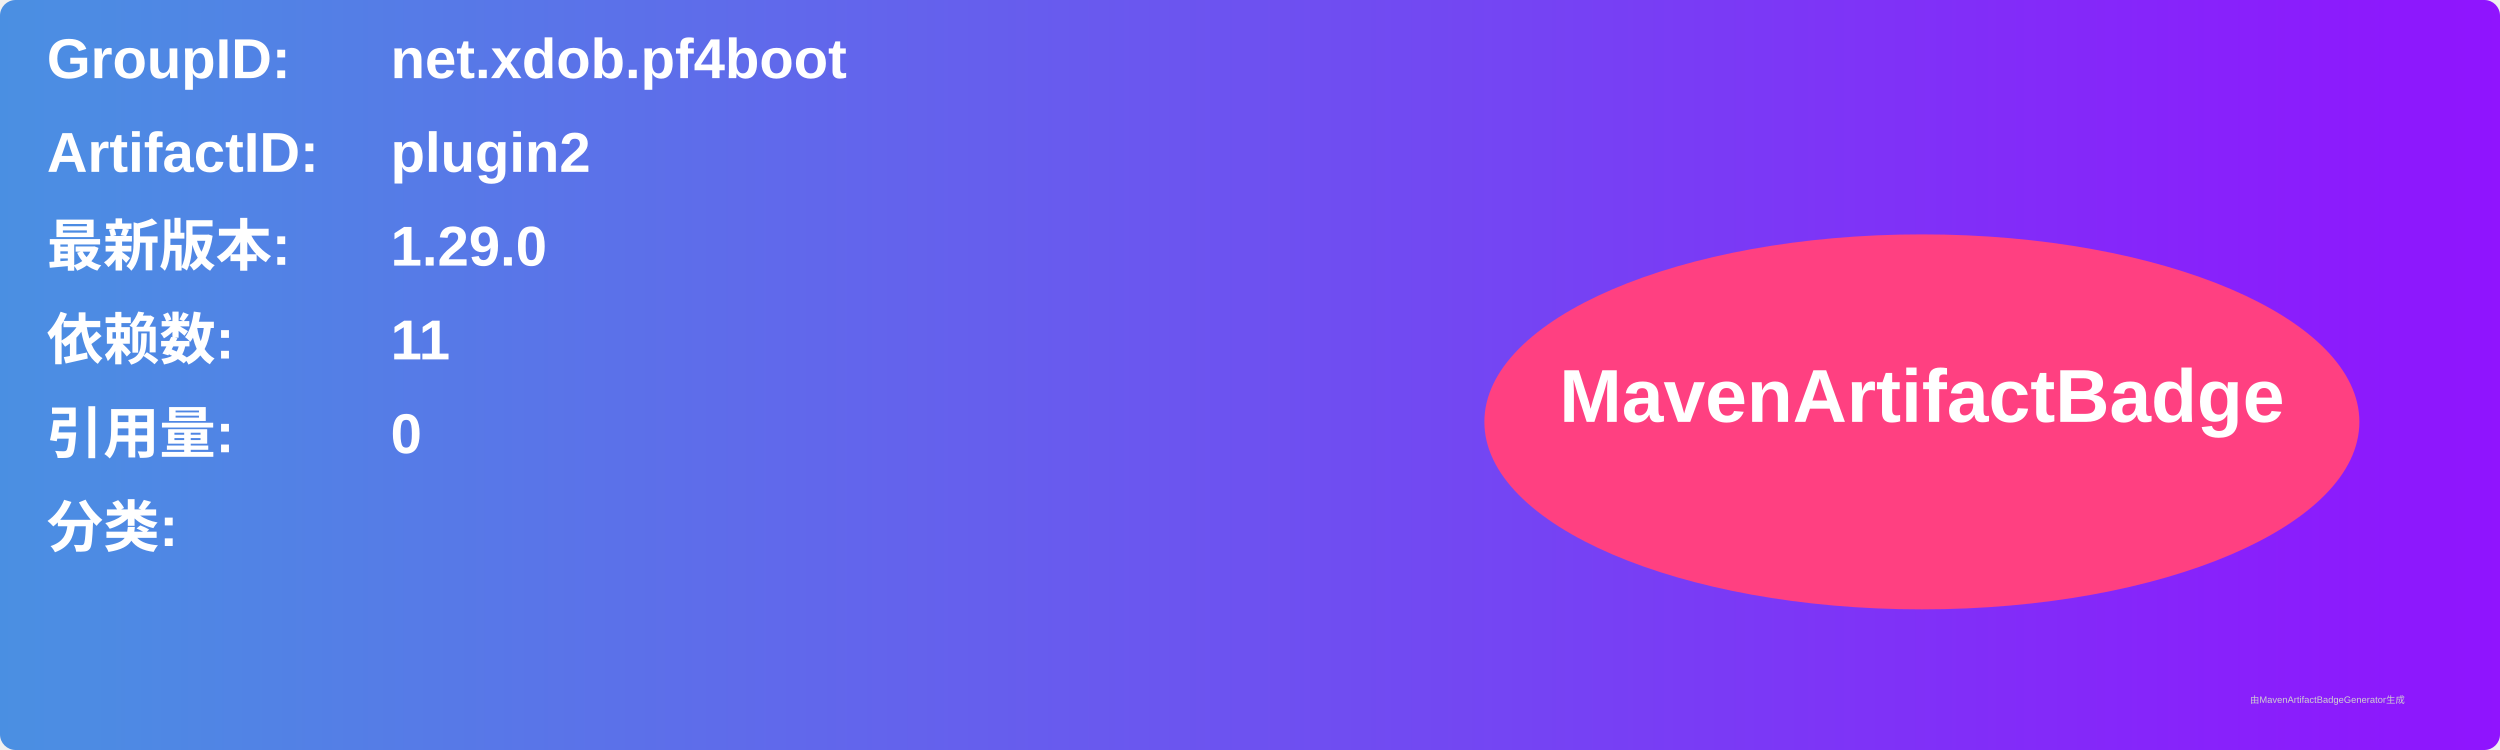
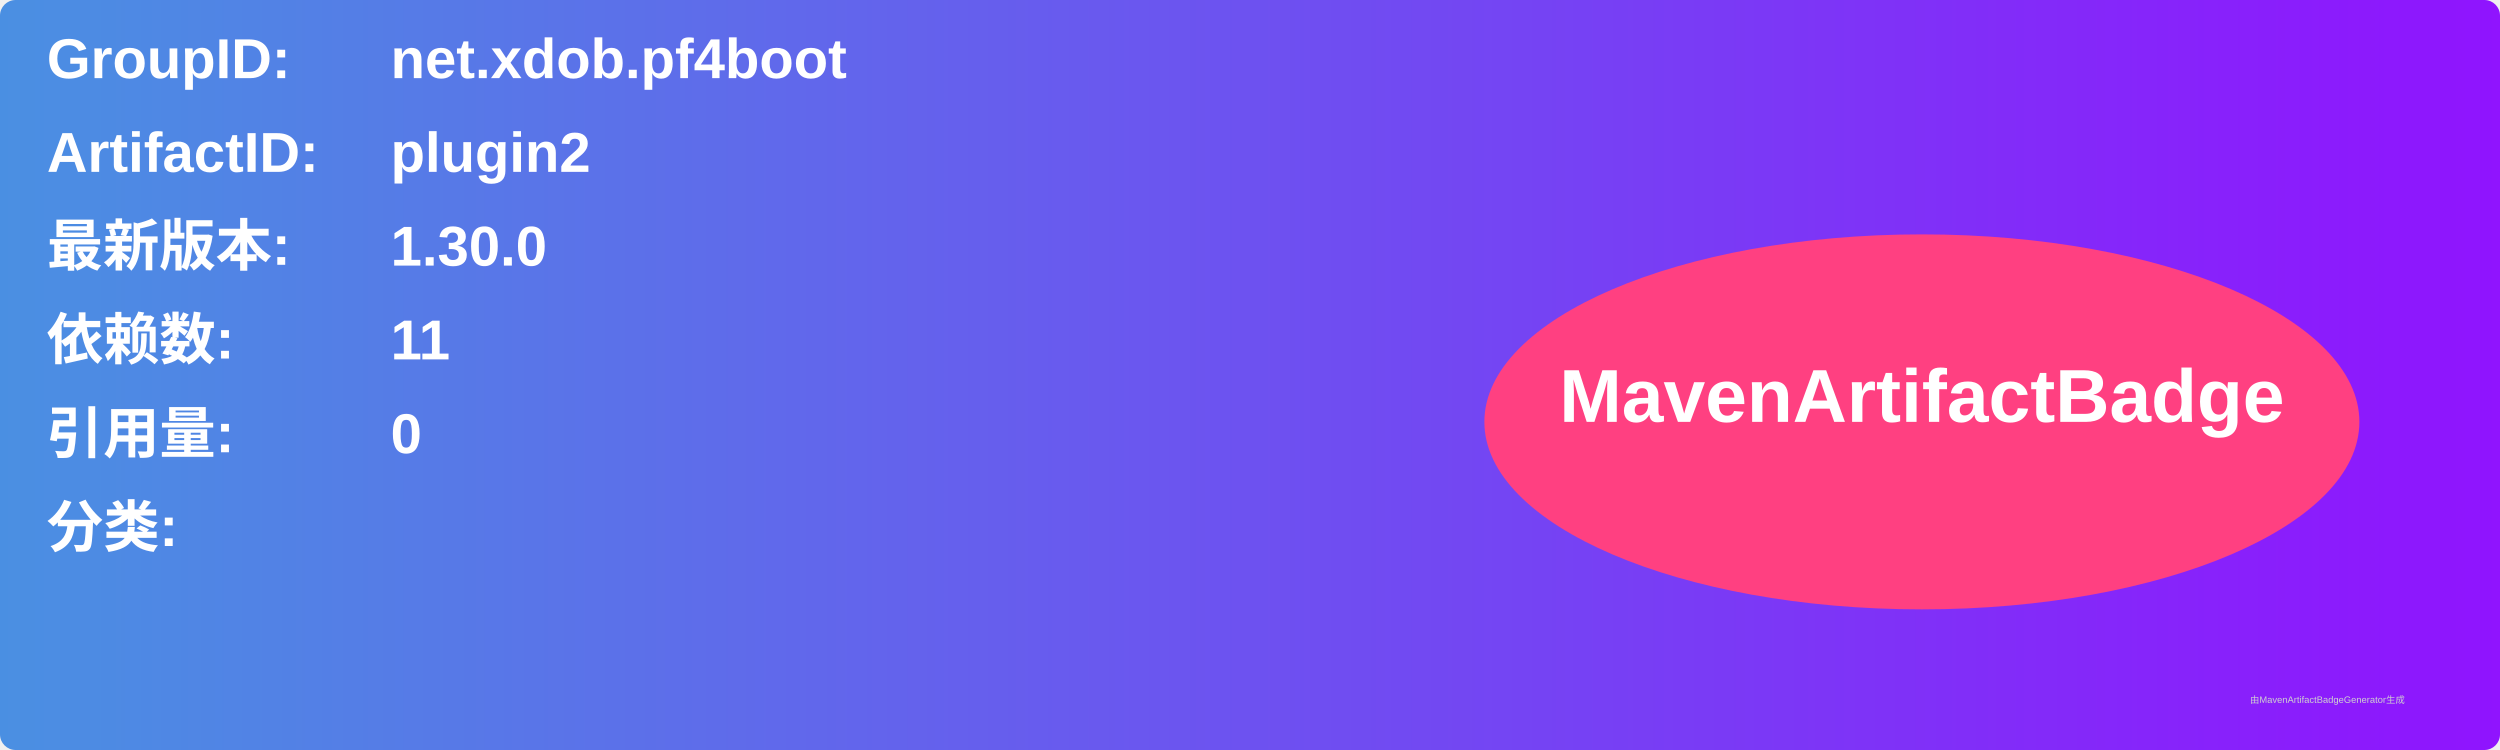
<svg xmlns="http://www.w3.org/2000/svg" width="800" height="240" viewBox="0 0 800 240">
  <linearGradient id="grad" x1="0%" y1="0%" x2="100%" y2="0%">
    <stop offset="0%" stop-color="#4a90e2" />
    <stop offset="100%" stop-color="#9013fe" />
  </linearGradient>
  <rect width="100%" height="100%" rx="5" ry="5" fill="url(#grad)" />
  <g transform="translate(15, 15)">
    <text x="0" y="10" font-family="Arial" font-size="18" fill="white" font-weight="bold" width="260">GroupID:</text>
    <text x="110" y="10" font-family="Arial" font-size="18" fill="white" font-weight="bold" width="460">net.xdob.pf4boot</text>
    <text x="0" y="40" font-family="Arial" font-size="18" fill="white" font-weight="bold" width="260">ArtifactID:</text>
    <text x="110" y="40" font-family="Arial" font-size="18" fill="white" font-weight="bold" width="460">plugin2</text>
    <text x="0" y="70" font-family="Arial" font-size="18" fill="white" font-weight="bold">最新版本:</text>
    <text x="110" y="70" font-family="Arial" font-size="18" fill="white" font-weight="bold">
-       <tspan font-weight="bold">1.29.0</tspan>
+       <tspan font-weight="bold">1.30.0</tspan>
    </text>
    <text x="0" y="100" font-family="Arial" font-size="18" fill="white" font-weight="bold">依赖数: </text>
    <text x="110" y="100" font-family="Arial" font-size="18" fill="white">
      <tspan font-weight="bold">11</tspan>
    </text>
    <text x="0" y="130" font-family="Arial" font-size="18" fill="white" font-weight="bold">引用量: </text>
    <text x="110" y="130" font-family="Arial" font-size="18" fill="white">
      <tspan font-weight="bold">0</tspan>
    </text>
    <text x="0" y="160" font-family="Arial" font-size="18" fill="white" font-weight="bold">分类:</text>
    <text x="10" y="190" font-family="Arial" font-size="10" fill="white">
      <tspan font-weight="bold" />
    </text>
    <ellipse cx="600" cy="120" rx="140" ry="60" fill="#ff4081" />
    <text x="600" y="120" text-anchor="middle" font-family="Arial" font-size="24" fill="white" font-weight="bold">MavenArtifactBadge</text>
  </g>
  <text x="720" y="225" font-family="Arial" font-size="3" fill="#d0d0d0">由MavenArtifactBadgeGenerator生成</text>
</svg>
